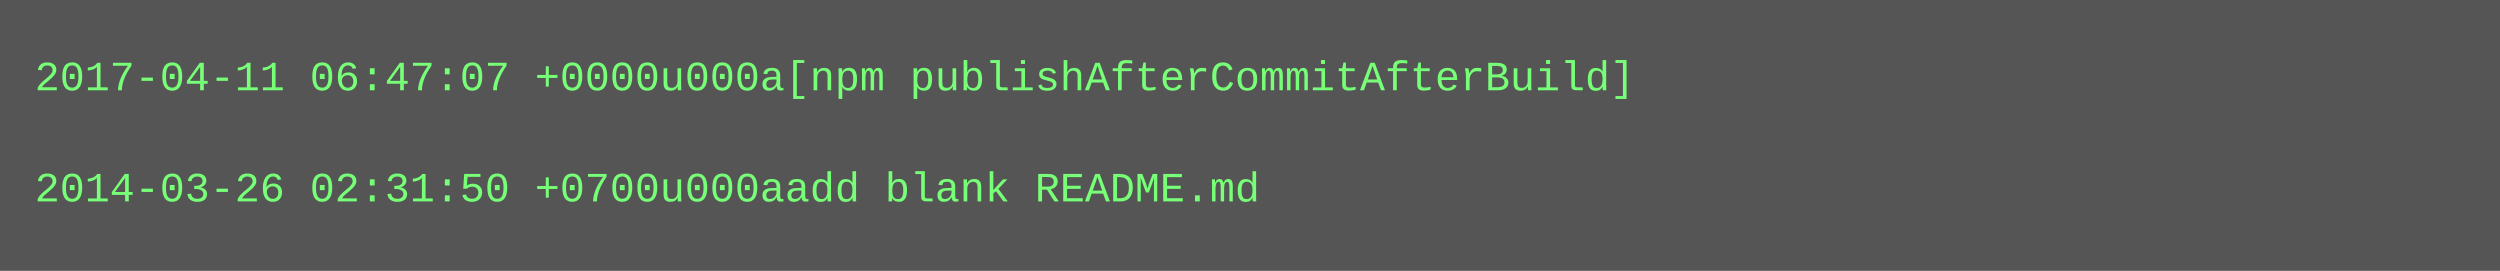
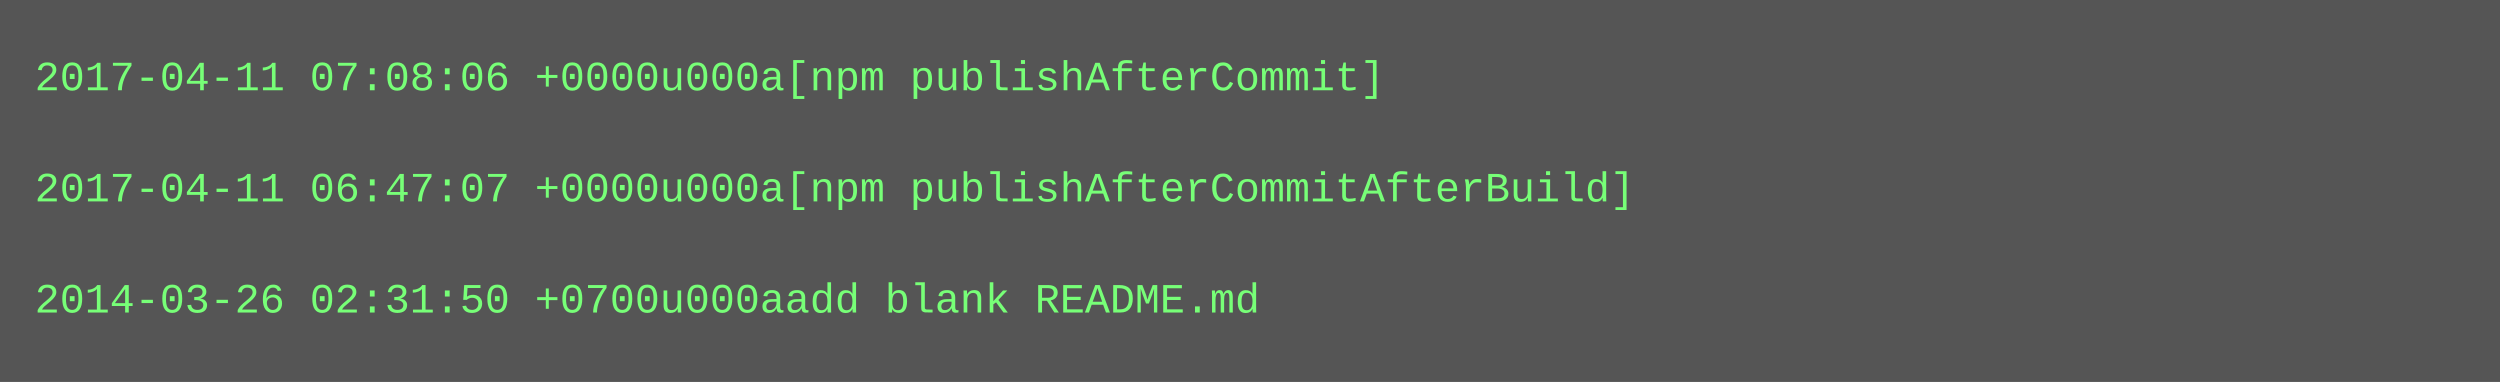
- <svg xmlns="http://www.w3.org/2000/svg" height="78" width="720">
-   <rect height="78" fill="#555" width="720" />
+ <svg xmlns="http://www.w3.org/2000/svg" height="110" width="720">
+   <rect height="110" fill="#555" width="720" />
  <text fill="#7f7" font-family="Courier New" font-size="12" xml:space="preserve">
-     <tspan x="10" y="26">2017-04-11 06:47:07 +0000u000a[npm publishAfterCommitAfterBuild]</tspan>
+     <tspan x="10" y="26">2017-04-11 07:08:06 +0000u000a[npm publishAfterCommit]</tspan>
    <tspan x="10" y="42" />
-     <tspan x="10" y="58">2014-03-26 02:31:50 +0700u000aadd blank README.md</tspan>
+     <tspan x="10" y="58">2017-04-11 06:47:07 +0000u000a[npm publishAfterCommitAfterBuild]</tspan>
+     <tspan x="10" y="74" />
+     <tspan x="10" y="90">2014-03-26 02:31:50 +0700u000aadd blank README.md</tspan>
  </text>
</svg>
